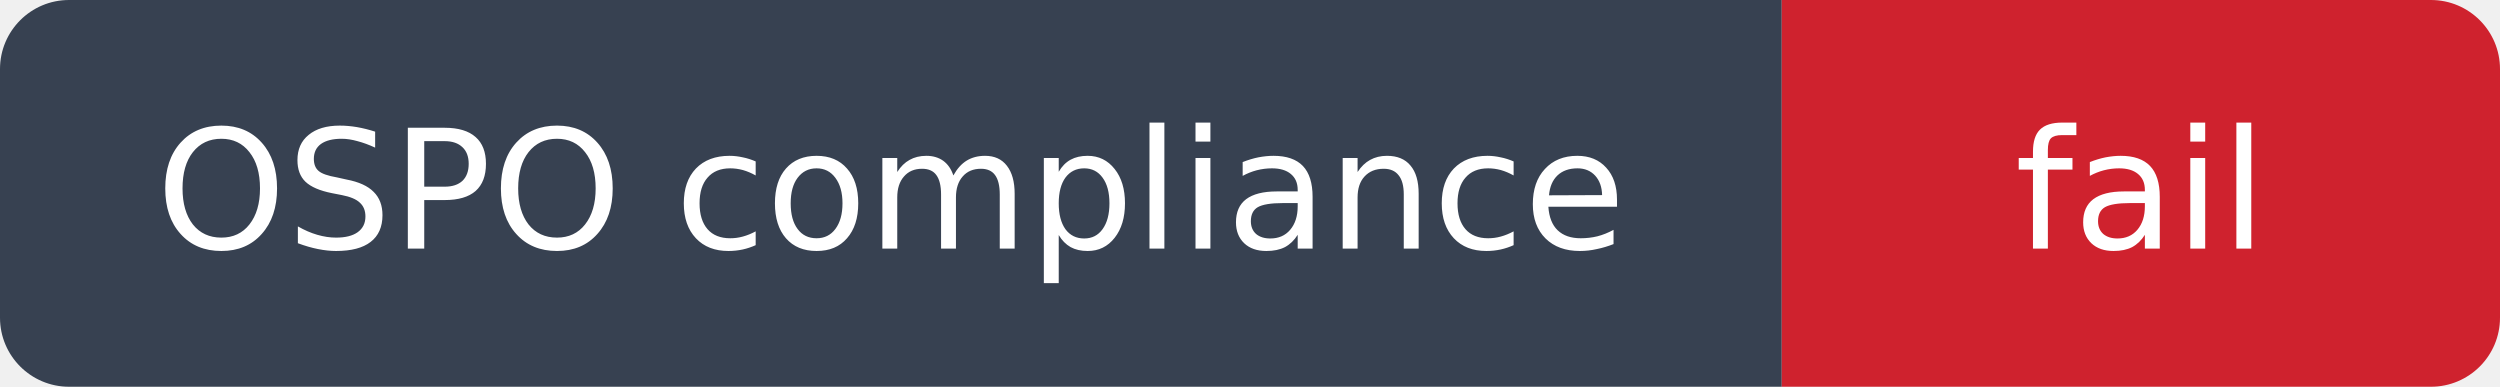
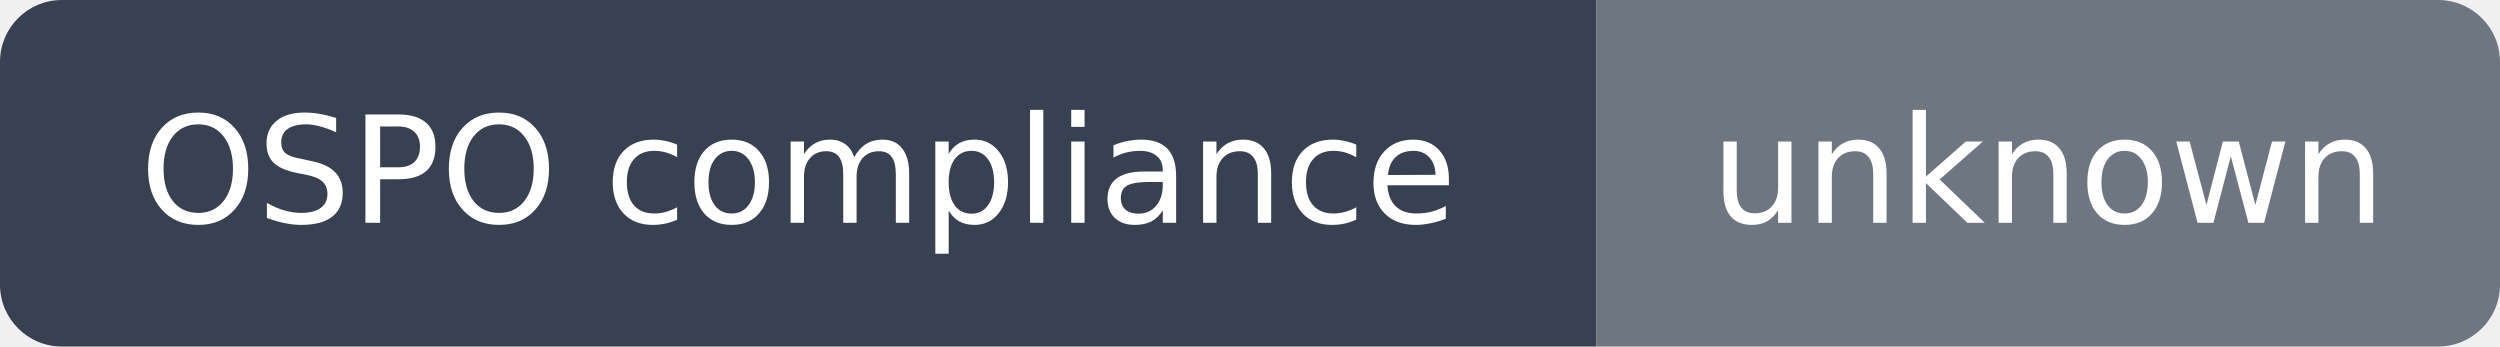
- <svg xmlns="http://www.w3.org/2000/svg" width="181" height="28" viewBox="0 0 181 28" role="img" aria-label="OSPO compliance: fail">
+ <svg xmlns="http://www.w3.org/2000/svg" width="202" height="28" viewBox="0 0 202 28" role="img" aria-label="OSPO compliance: unknown">
  <clipPath id="rounded">
-     <rect width="181" height="28" rx="5" />
+     <rect width="202" height="28" rx="5" />
  </clipPath>
  <g clip-path="url(#rounded)">
    <path fill="#374151" d="M0 0h129v28H0z" />
-     <path fill="#cf222e" d="M129 0h52v28H129z" />
+     <path fill="#6e7781" d="M129 0h73v28H129z" />
  </g>
  <g fill="#fff" text-anchor="middle" font-family="DejaVu Sans,Arial,sans-serif" font-size="12">
    <text x="64.5" y="18">OSPO compliance</text>
-     <text x="155.0" y="18">fail</text>
+     <text x="165.5" y="18">unknown</text>
  </g>
</svg>
